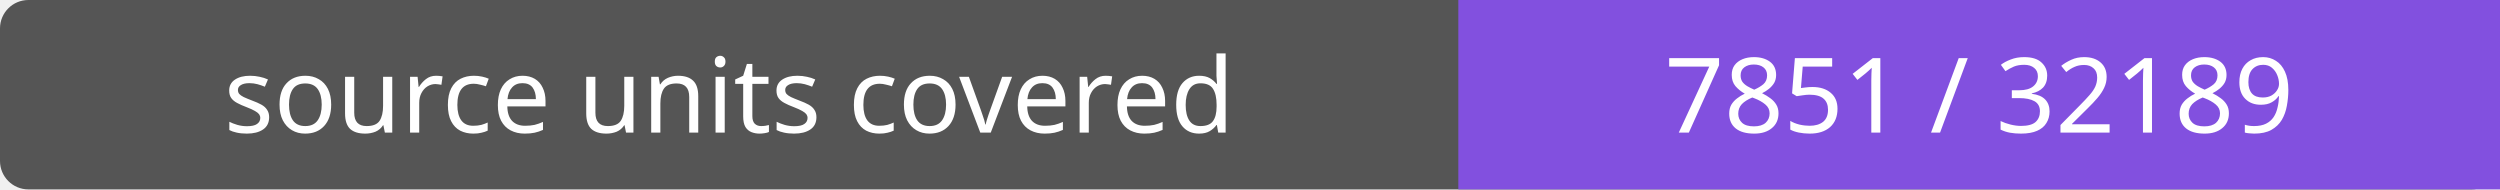
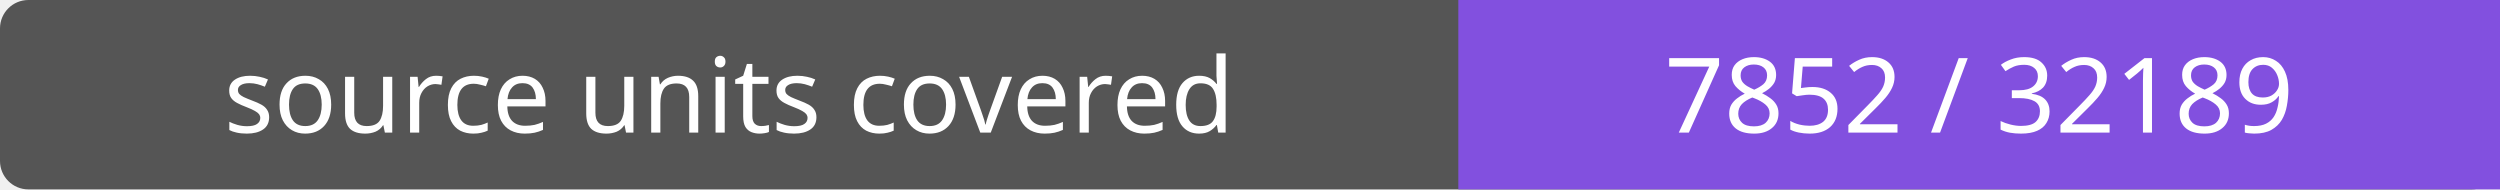
- <svg xmlns="http://www.w3.org/2000/svg" width="264" height="20" role="img" aria-label="source units covered: 7851 / 32189">
+ <svg xmlns="http://www.w3.org/2000/svg" width="264" height="20" role="img" aria-label="source units covered: 7852 / 32189">
  <rect width="264" height="20" rx="3" fill="#555" />
  <path fill="#8250df" d="M154 0h110v20H154z" />
  <g fill="#fff" text-anchor="middle" font-family="Verdana,sans-serif" font-size="11">
    <text x="77.0" y="14">source units covered</text>
-     <text x="209.0" y="14">7851 / 32189</text>
+     <text x="209.0" y="14">7852 / 32189</text>
  </g>
</svg>
